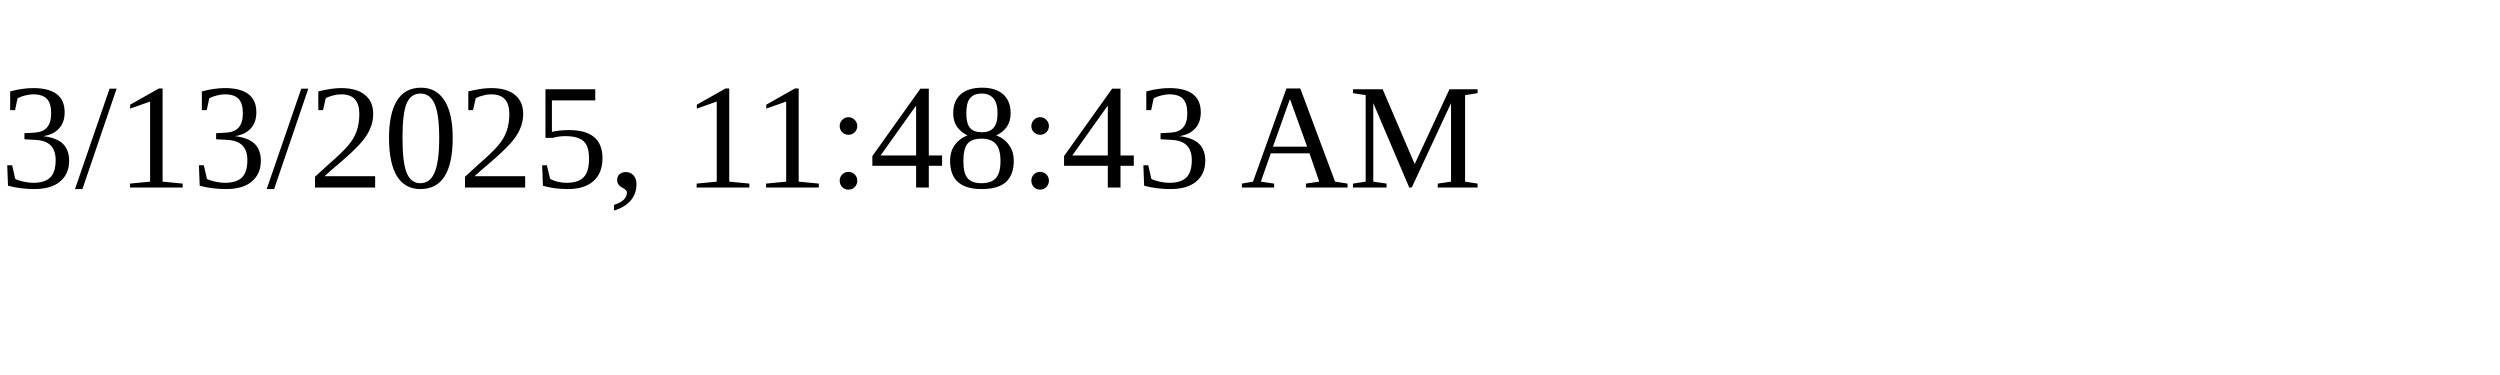
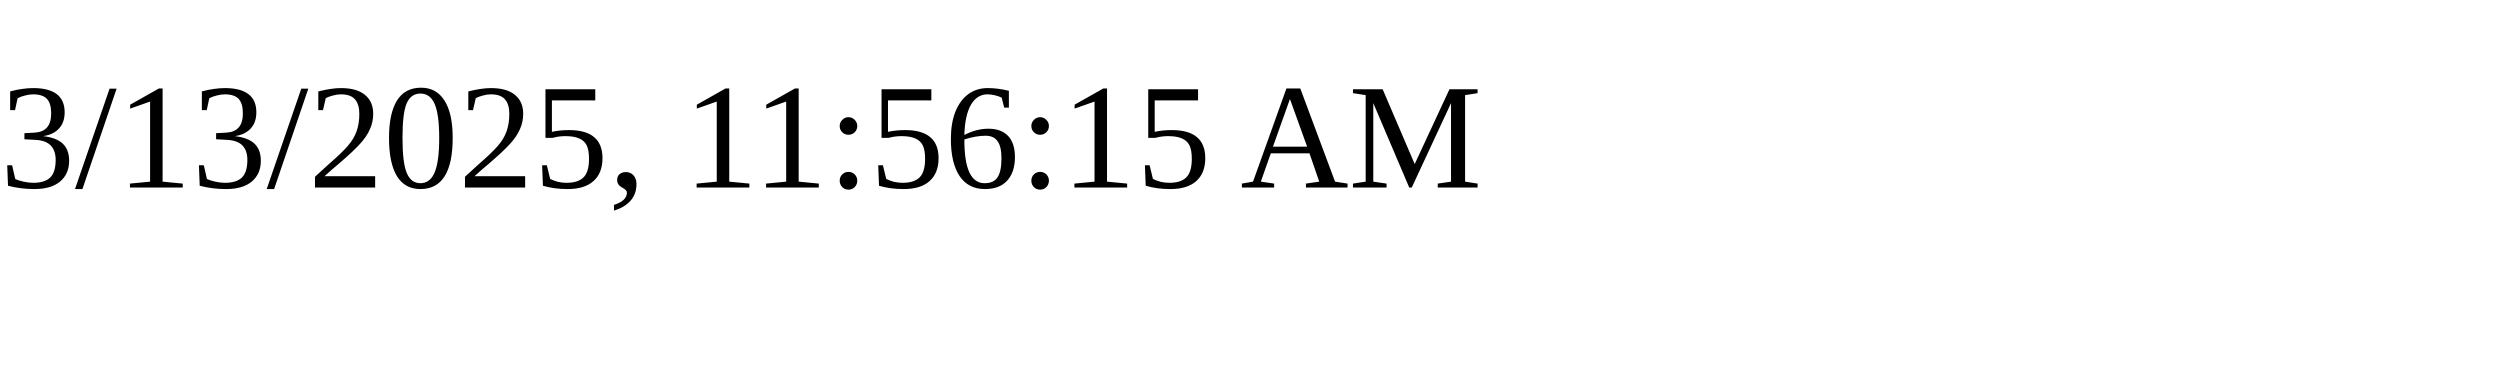
<svg xmlns="http://www.w3.org/2000/svg" height="30" width="200">
-   <text x="0" y="15">3/13/2025, 11:48:43 AM</text>
+   <text x="0" y="15">3/13/2025, 11:56:15 AM</text>
</svg>
